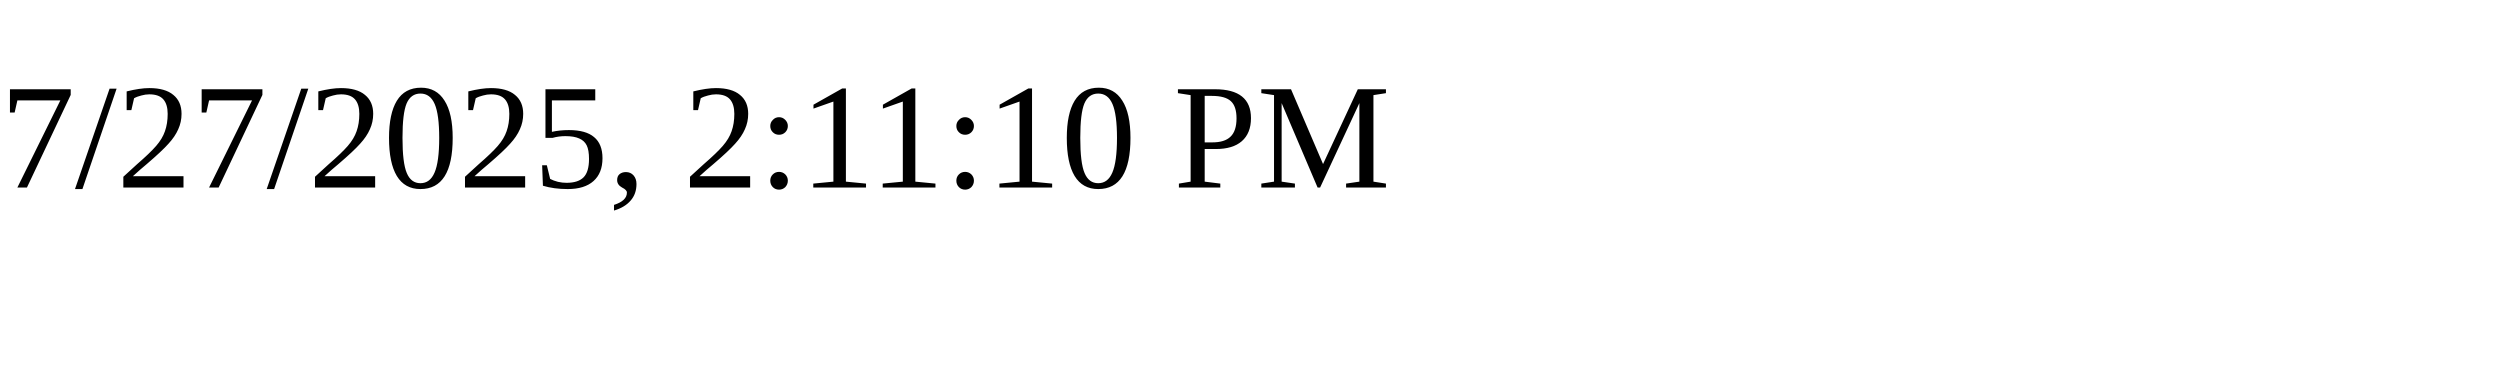
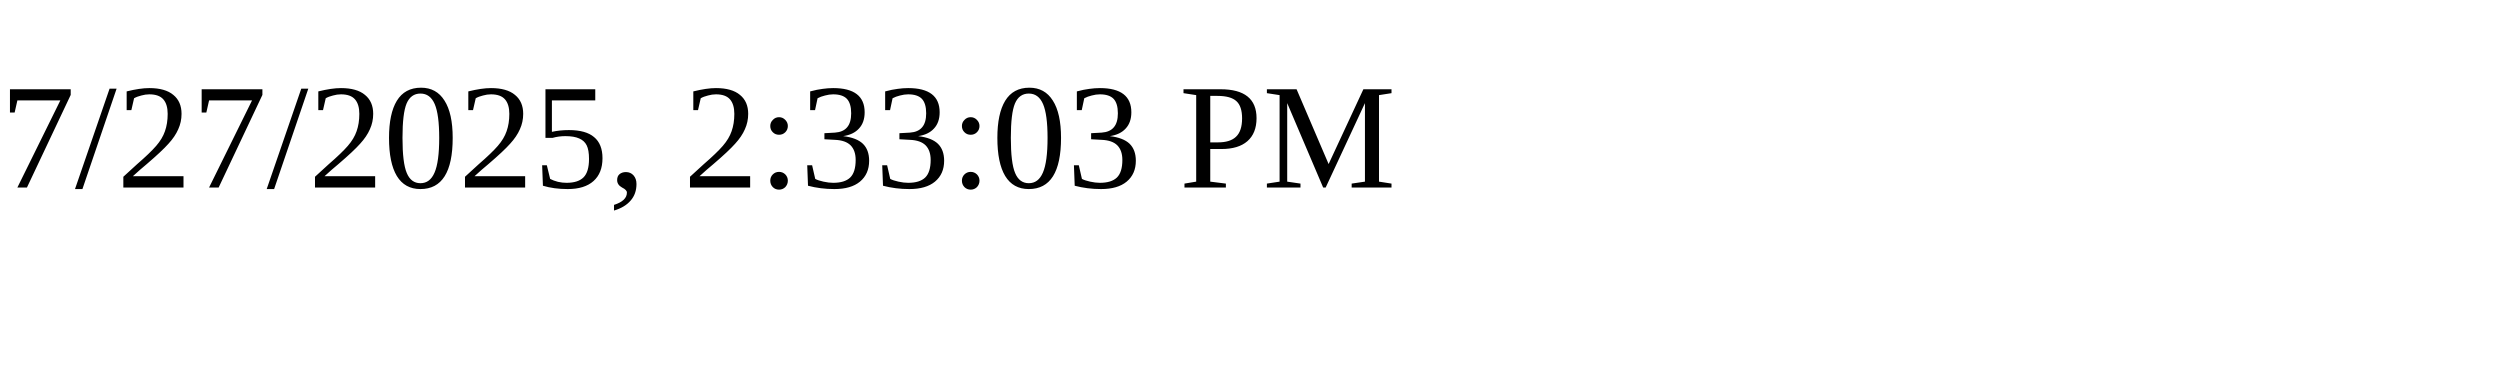
<svg xmlns="http://www.w3.org/2000/svg" height="30" width="200">
-   <text x="0" y="15">7/27/2025, 2:11:10 PM</text>
+   <text x="0" y="15">7/27/2025, 2:33:03 PM</text>
</svg>
